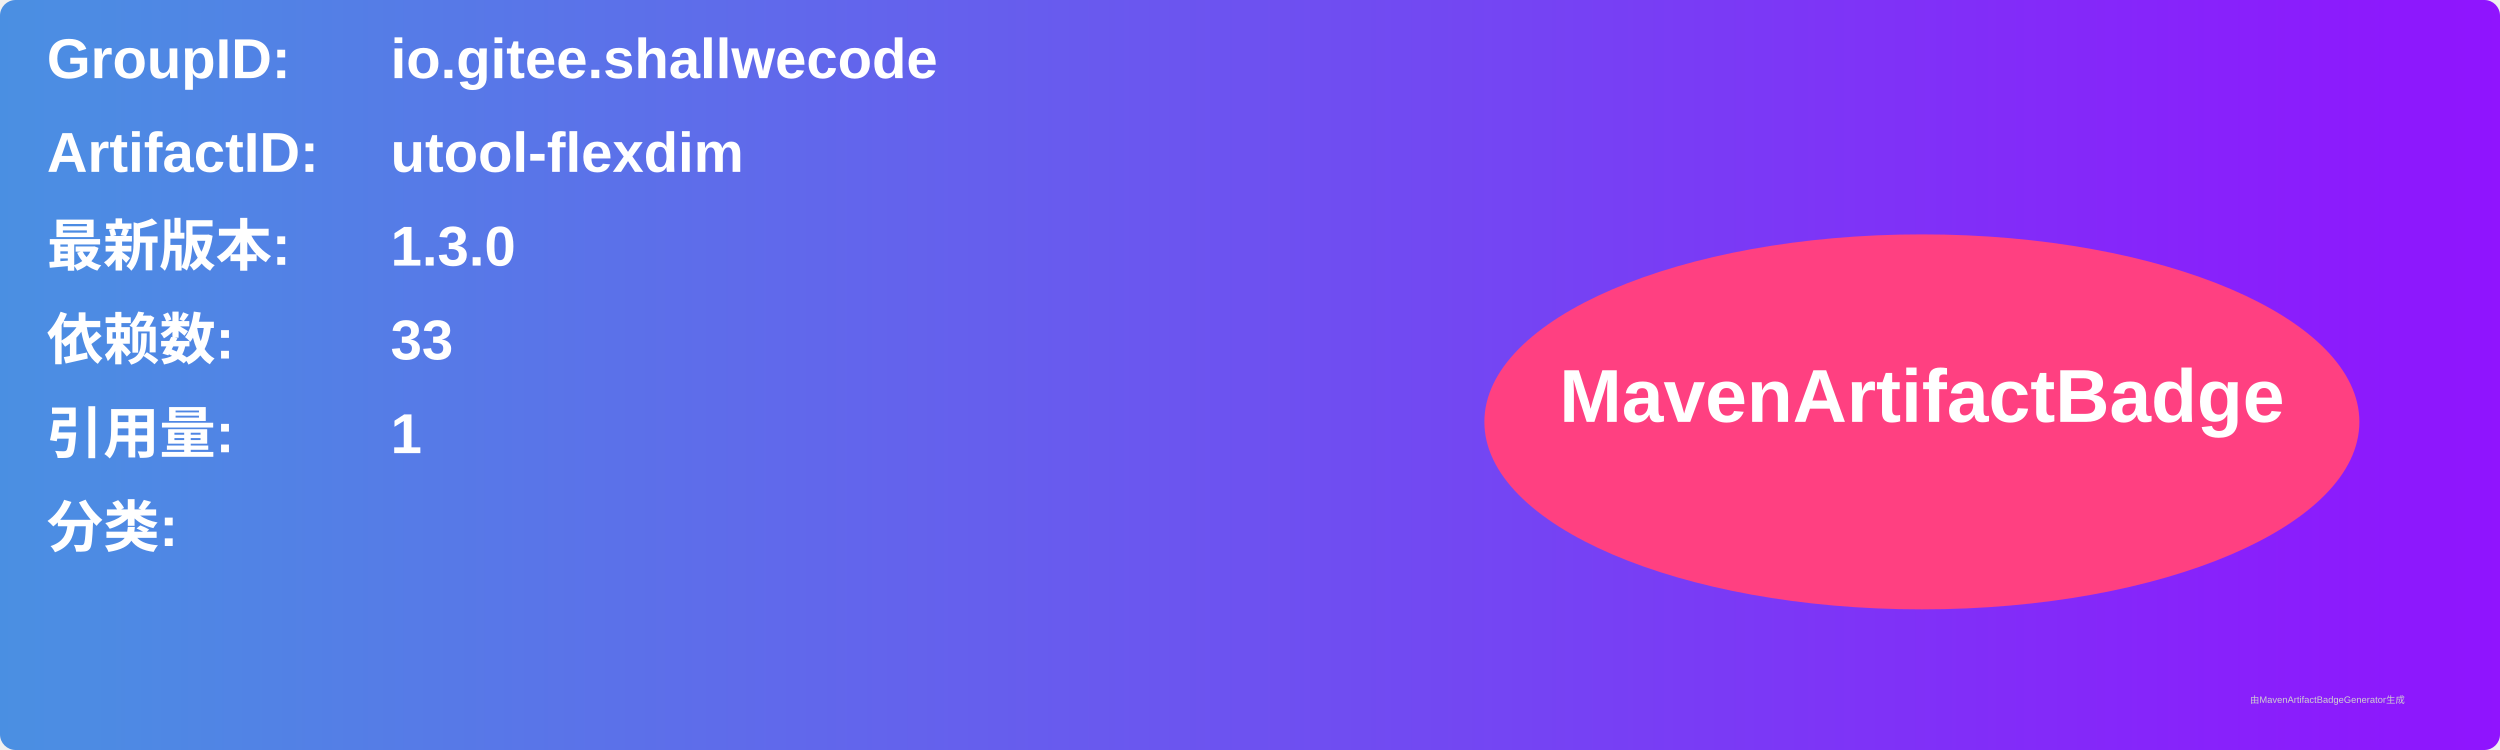
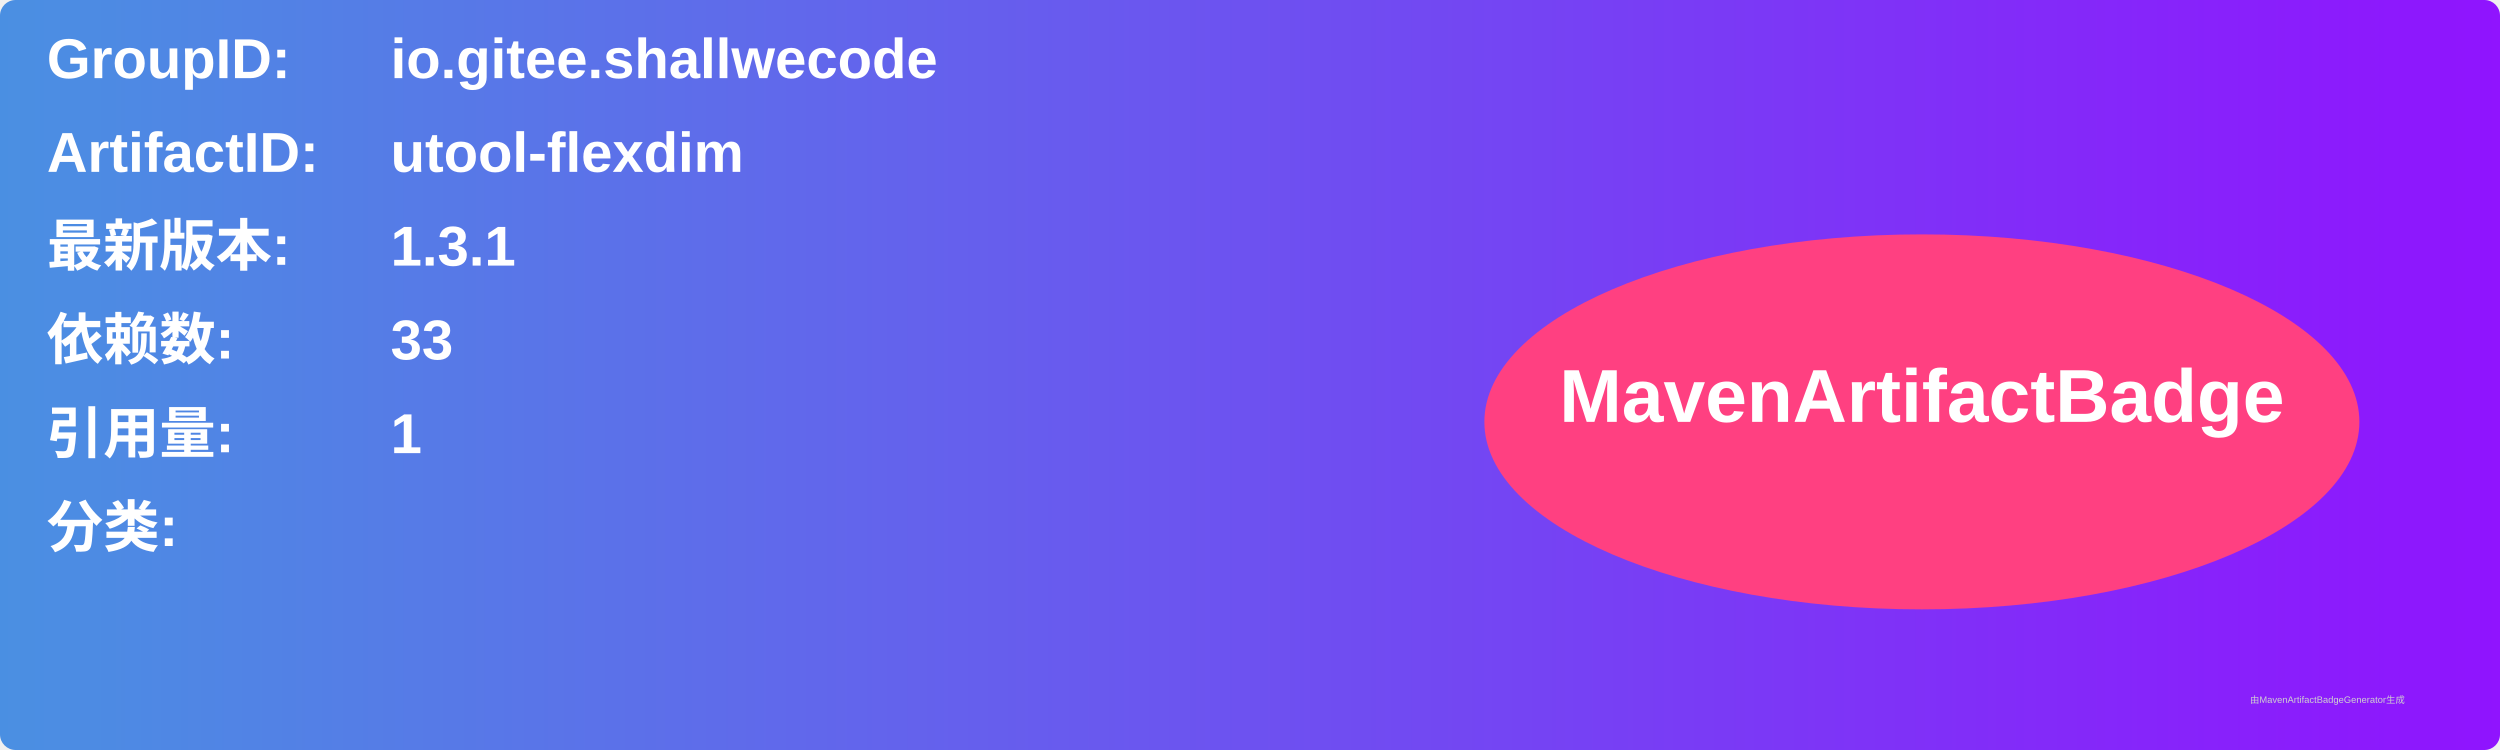
<svg xmlns="http://www.w3.org/2000/svg" width="800" height="240" viewBox="0 0 800 240">
  <linearGradient id="grad" x1="0%" y1="0%" x2="100%" y2="0%">
    <stop offset="0%" stop-color="#4a90e2" />
    <stop offset="100%" stop-color="#9013fe" />
  </linearGradient>
  <rect width="100%" height="100%" rx="5" ry="5" fill="url(#grad)" />
  <g transform="translate(15, 15)">
    <text x="0" y="10" font-family="Arial" font-size="18" fill="white" font-weight="bold" width="260">GroupID:</text>
    <text x="110" y="10" font-family="Arial" font-size="18" fill="white" font-weight="bold" width="460">io.gitee.shallwecode</text>
    <text x="0" y="40" font-family="Arial" font-size="18" fill="white" font-weight="bold" width="260">ArtifactID:</text>
    <text x="110" y="40" font-family="Arial" font-size="18" fill="white" font-weight="bold" width="460">utool-flexdim</text>
    <text x="0" y="70" font-family="Arial" font-size="18" fill="white" font-weight="bold">最新版本:</text>
    <text x="110" y="70" font-family="Arial" font-size="18" fill="white" font-weight="bold">
-       <tspan font-weight="bold">1.3.0</tspan>
+       <tspan font-weight="bold">1.3.1</tspan>
    </text>
    <text x="0" y="100" font-family="Arial" font-size="18" fill="white" font-weight="bold">依赖数: </text>
    <text x="110" y="100" font-family="Arial" font-size="18" fill="white">
      <tspan font-weight="bold">33</tspan>
    </text>
    <text x="0" y="130" font-family="Arial" font-size="18" fill="white" font-weight="bold">引用量: </text>
    <text x="110" y="130" font-family="Arial" font-size="18" fill="white">
      <tspan font-weight="bold">1</tspan>
    </text>
    <text x="0" y="160" font-family="Arial" font-size="18" fill="white" font-weight="bold">分类:</text>
    <text x="10" y="190" font-family="Arial" font-size="10" fill="white">
      <tspan font-weight="bold" />
    </text>
    <ellipse cx="600" cy="120" rx="140" ry="60" fill="#ff4081" />
    <text x="600" y="120" text-anchor="middle" font-family="Arial" font-size="24" fill="white" font-weight="bold">MavenArtifactBadge</text>
  </g>
  <text x="720" y="225" font-family="Arial" font-size="3" fill="#d0d0d0">由MavenArtifactBadgeGenerator生成</text>
</svg>
